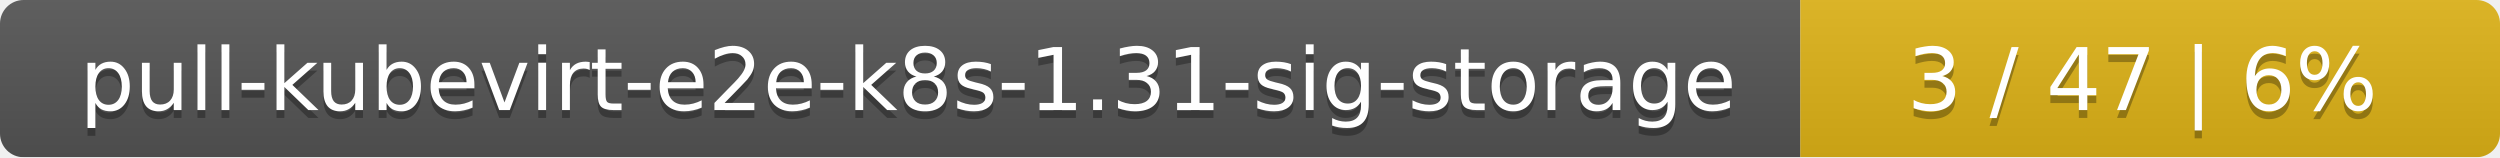
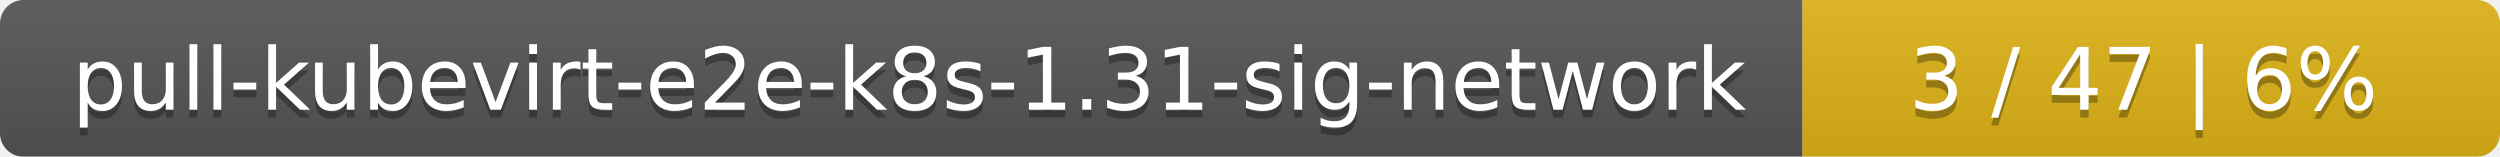
- <svg xmlns="http://www.w3.org/2000/svg" width="318" height="20">
+ <svg xmlns="http://www.w3.org/2000/svg" width="319" height="20">
  <linearGradient id="smooth" x2="0" y2="100%">
    <stop offset="0" stop-color="#bbb" stop-opacity=".1" />
    <stop offset="1" stop-opacity=".1" />
  </linearGradient>
  <mask id="round">
-     <rect width="318" height="20" rx="3" fill="#fff" />
+     <rect width="319" height="20" rx="3" fill="#fff" />
  </mask>
  <g mask="url(#round)">
-     <rect width="229" height="20" fill="#555" />
-     <rect x="229" width="89" height="20" fill="#dfb317" />
-     <rect width="318" height="20" fill="url(#smooth)" />
+     <rect width="230" height="20" fill="#555" />
+     <rect x="230" width="89" height="20" fill="#dfb317" />
+     <rect width="319" height="20" fill="url(#smooth)" />
  </g>
  <g fill="#fff" text-anchor="middle" font-family="DejaVu Sans,Verdana,Geneva,sans-serif" font-size="11">
-     <text x="115.5" y="15" fill="#010101" fill-opacity=".3">pull-kubevirt-e2e-k8s-1.31-sig-storage</text>
-     <text x="115.5" y="14">pull-kubevirt-e2e-k8s-1.31-sig-storage</text>
-     <text x="272.5" y="15" fill="#010101" fill-opacity=".3">3 / 47    |    6%</text>
-     <text x="272.5" y="14">3 / 47    |    6%</text>
+     <text x="116" y="15" fill="#010101" fill-opacity=".3">pull-kubevirt-e2e-k8s-1.31-sig-network</text>
+     <text x="116" y="14">pull-kubevirt-e2e-k8s-1.31-sig-network</text>
+     <text x="273.5" y="15" fill="#010101" fill-opacity=".3">3 / 47    |    6%</text>
+     <text x="273.5" y="14">3 / 47    |    6%</text>
  </g>
</svg>
